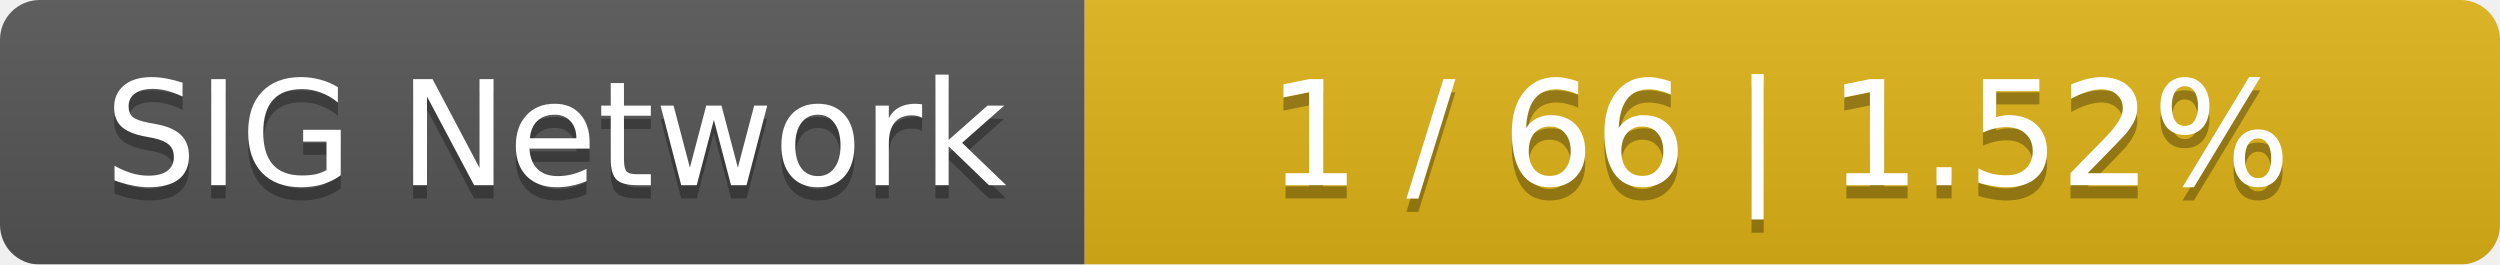
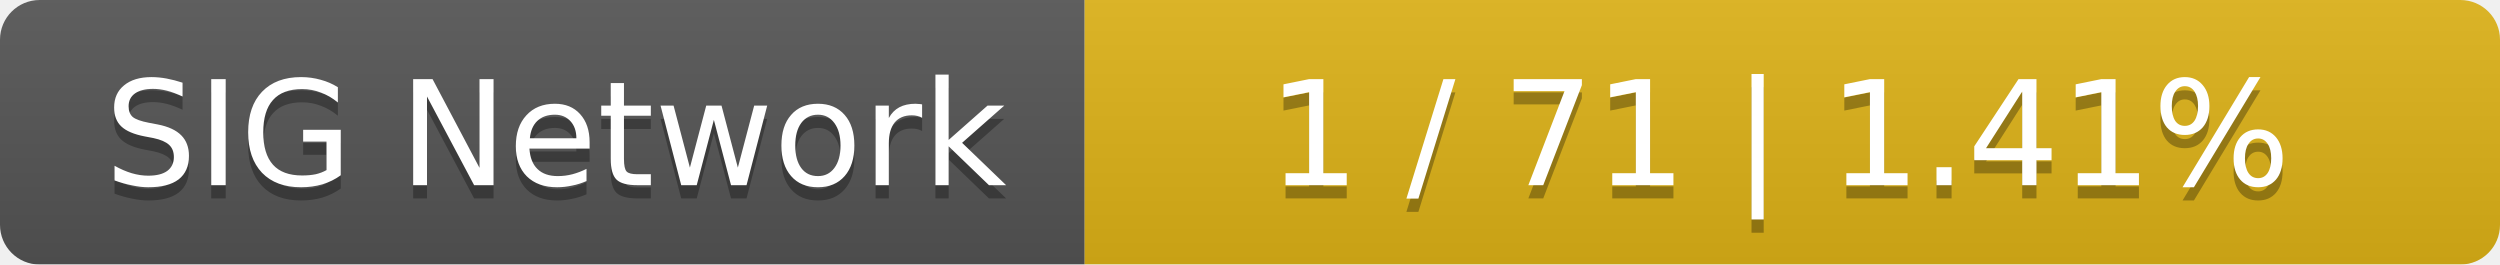
<svg xmlns="http://www.w3.org/2000/svg" width="189" height="20">
  <linearGradient id="smooth" x2="0" y2="100%">
    <stop offset="0" stop-color="#bbb" stop-opacity=".1" />
    <stop offset="1" stop-opacity=".1" />
  </linearGradient>
  <mask id="round">
    <rect width="189" height="20" rx="3" fill="#fff" />
  </mask>
  <g mask="url(#round)">
    <rect width="82" height="20" fill="#555" />
    <rect x="82" width="107" height="20" fill="#dfb317" />
    <rect width="189" height="20" fill="url(#smooth)" />
  </g>
  <g fill="#fff" text-anchor="middle" font-family="DejaVu Sans,Verdana,Geneva,sans-serif" font-size="11">
    <text x="42" y="15" fill="#010101" fill-opacity=".3">SIG Network</text>
    <text x="42" y="14">SIG Network</text>
-     <text x="134.5" y="15" fill="#010101" fill-opacity=".3">1 / 66    |    1.52%</text>
-     <text x="134.5" y="14">1 / 66    |    1.52%</text>
+     <text x="134.5" y="15" fill="#010101" fill-opacity=".3">1 / 71    |    1.41%</text>
+     <text x="134.5" y="14">1 / 71    |    1.41%</text>
  </g>
</svg>
